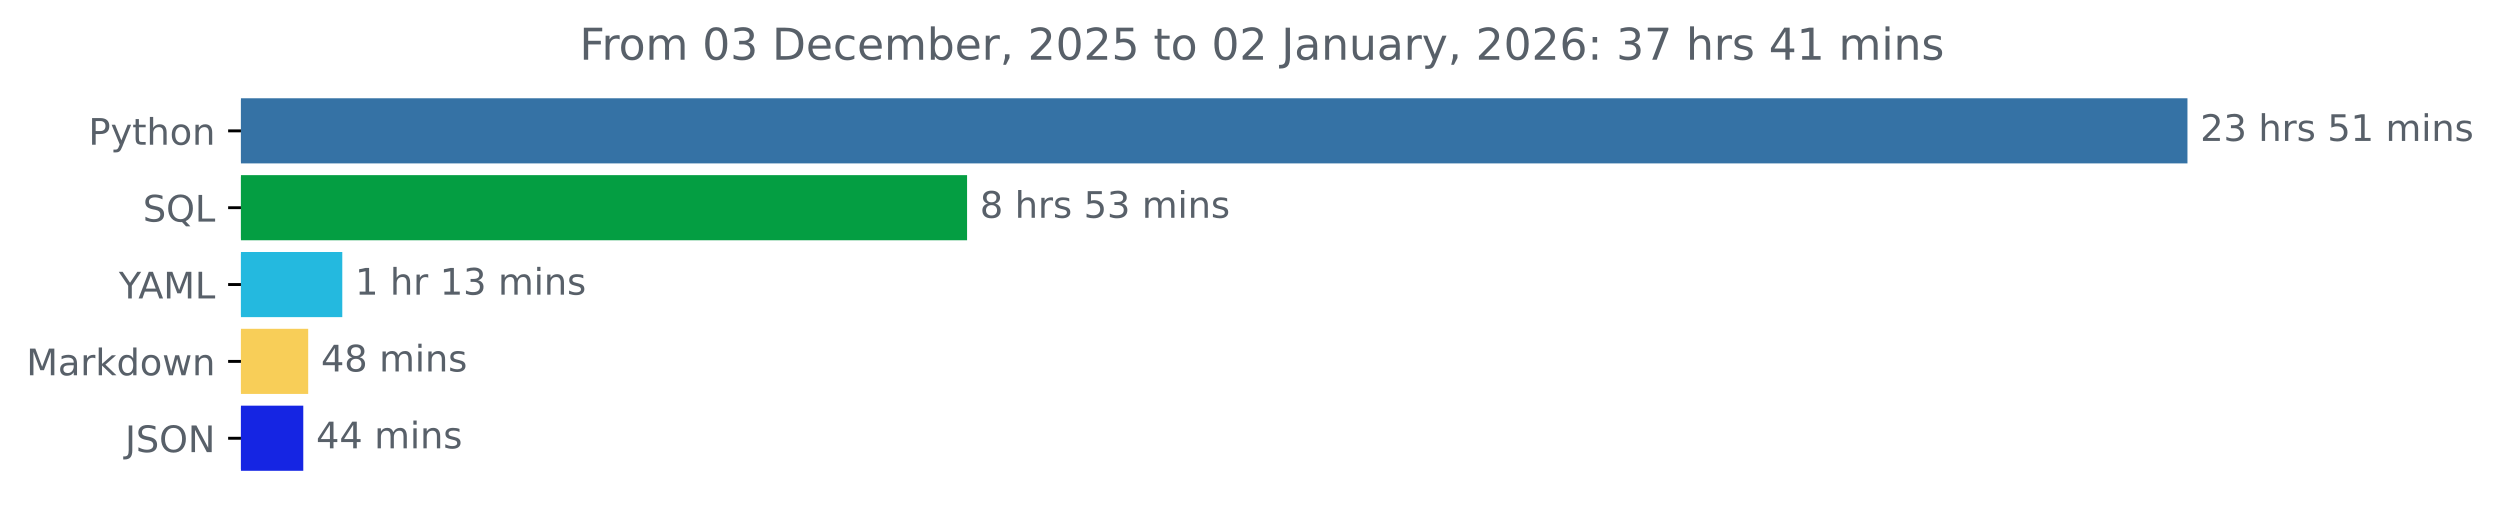
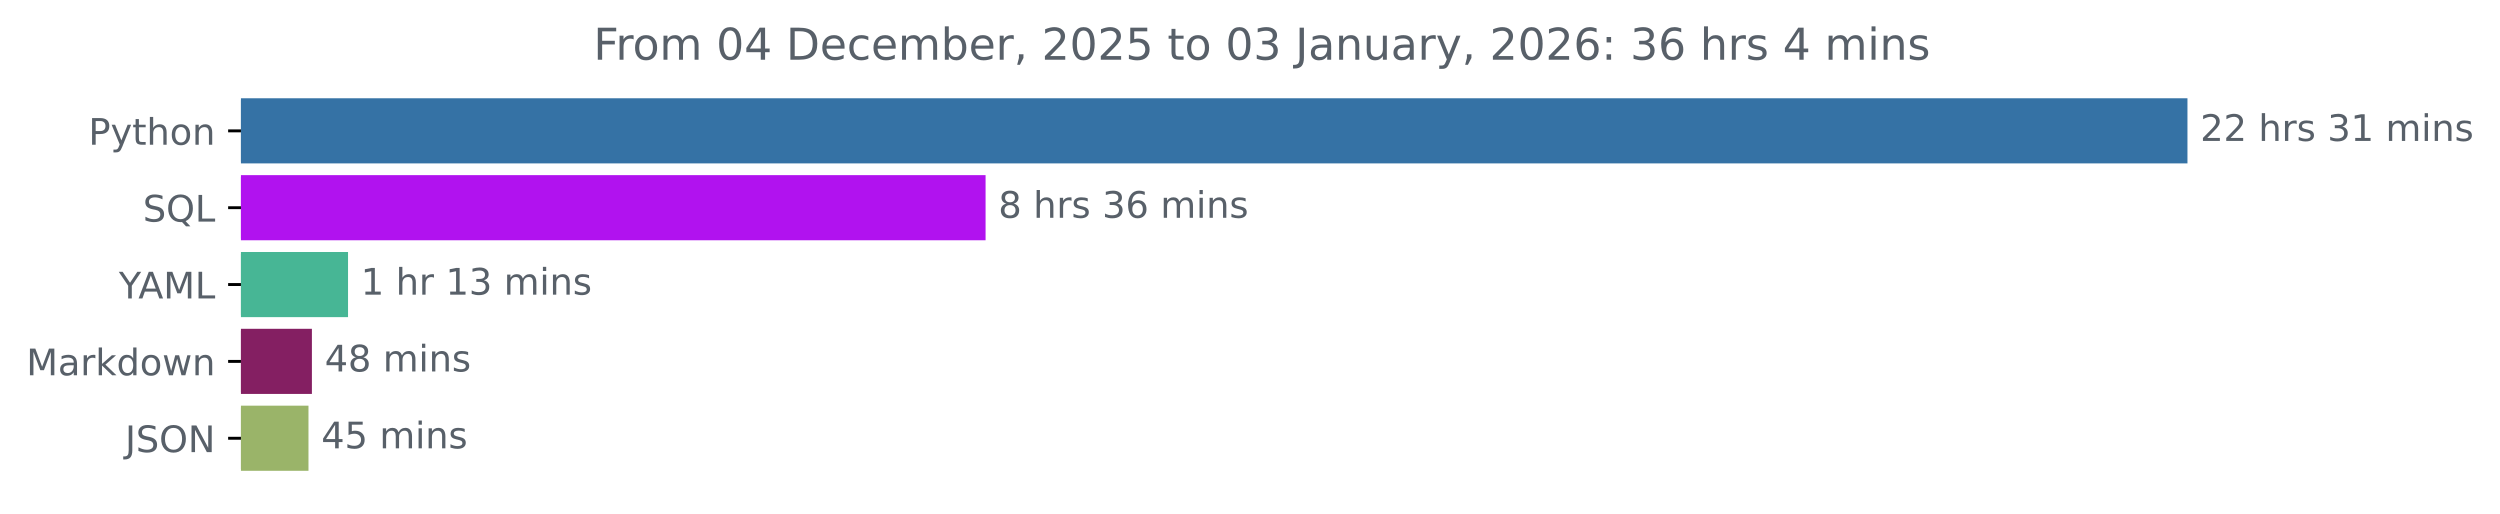
<svg xmlns="http://www.w3.org/2000/svg" xmlns:xlink="http://www.w3.org/1999/xlink" width="683.177pt" height="140.398pt" viewBox="0 0 683.177 140.398" version="1.1">
  <defs>
    <style type="text/css">*{stroke-linejoin: round; stroke-linecap: butt}</style>
  </defs>
  <g id="figure_1">
    <g id="patch_1">
      <path d="M 0 140.398  L 683.177 140.398  L 683.177 0  L 0 0  L 0 140.398  z " style="fill: none" />
    </g>
    <g id="axes_1">
      <g id="patch_2">
-         <path d="M 65.841 27.358  L 597.269 27.358  L 597.269 44.158  L 65.841 44.158  z " clip-path="url(#p3b67ef1233)" style="fill: #3572a5; stroke: #3572a5; stroke-linejoin: miter" />
+         <path d="M 65.841 27.358  L 597.269 27.358  L 597.269 44.158  L 65.841 44.158  z " clip-path="url(#pd009c2c257)" style="fill: #3572a5; stroke: #3572a5; stroke-linejoin: miter" />
      </g>
      <g id="patch_3">
-         <path d="M 65.841 48.358  L 263.773 48.358  L 263.773 65.158  L 65.841 65.158  z " clip-path="url(#p3b67ef1233)" style="fill: #049e42; stroke: #049e42; stroke-linejoin: miter" />
+         <path d="M 65.841 48.358  L 268.829 48.358  L 268.829 65.158  L 65.841 65.158  z " clip-path="url(#pd009c2c257)" style="fill: #b112ef; stroke: #b112ef; stroke-linejoin: miter" />
      </g>
      <g id="patch_4">
-         <path d="M 65.841 69.358  L 93.037 69.358  L 93.037 86.158  L 65.841 86.158  z " clip-path="url(#p3b67ef1233)" style="fill: #24b9df; stroke: #24b9df; stroke-linejoin: miter" />
+         <path d="M 65.841 69.358  L 94.608 69.358  L 94.608 86.158  L 65.841 86.158  z " clip-path="url(#pd009c2c257)" style="fill: #47b695; stroke: #47b695; stroke-linejoin: miter" />
      </g>
      <g id="patch_5">
-         <path d="M 65.841 90.358  L 83.72 90.358  L 83.72 107.158  L 65.841 107.158  z " clip-path="url(#p3b67ef1233)" style="fill: #f8ce58; stroke: #f8ce58; stroke-linejoin: miter" />
+         <path d="M 65.841 90.358  L 84.735 90.358  L 84.735 107.158  L 65.841 107.158  z " clip-path="url(#pd009c2c257)" style="fill: #841f62; stroke: #841f62; stroke-linejoin: miter" />
      </g>
      <g id="patch_6">
-         <path d="M 65.841 111.358  L 82.377 111.358  L 82.377 128.158  L 65.841 128.158  z " clip-path="url(#p3b67ef1233)" style="fill: #1525e3; stroke: #1525e3; stroke-linejoin: miter" />
+         <path d="M 65.841 111.358  L 83.799 111.358  L 83.799 128.158  L 65.841 128.158  z " clip-path="url(#pd009c2c257)" style="fill: #9ab469; stroke: #9ab469; stroke-linejoin: miter" />
      </g>
      <g id="matplotlib.axis_1" />
      <g id="matplotlib.axis_2">
        <g id="ytick_1">
          <g id="line2d_1">
            <defs>
-               <path id="mdd3bebdc81" d="M 0 0  L -3.5 0  " style="stroke: #000000; stroke-width: 0.8" />
+               <path id="m29f97cf3c2" d="M 0 0  L -3.5 0  " style="stroke: #000000; stroke-width: 0.8" />
            </defs>
            <g>
-               <use xlink:href="#mdd3bebdc81" x="65.841" y="35.758" style="stroke: #000000; stroke-width: 0.8" />
+               <use xlink:href="#m29f97cf3c2" x="65.841" y="35.758" style="stroke: #000000; stroke-width: 0.8" />
            </g>
          </g>
          <g id="text_1">
            <g style="fill: #586069" transform="translate(24.17813 39.55734) scale(0.1 -0.1)">
              <defs>
                <path id="DejaVuSans-50" d="M 1259 4147  L 1259 2394  L 2053 2394  Q 2494 2394 2734 2622  Q 2975 2850 2975 3272  Q 2975 3691 2734 3919  Q 2494 4147 2053 4147  L 1259 4147  z M 628 4666  L 2053 4666  Q 2838 4666 3239 4311  Q 3641 3956 3641 3272  Q 3641 2581 3239 2228  Q 2838 1875 2053 1875  L 1259 1875  L 1259 0  L 628 0  L 628 4666  z " transform="scale(0.015625)" />
                <path id="DejaVuSans-79" d="M 2059 -325  Q 1816 -950 1584 -1140  Q 1353 -1331 966 -1331  L 506 -1331  L 506 -850  L 844 -850  Q 1081 -850 1212 -737  Q 1344 -625 1503 -206  L 1606 56  L 191 3500  L 800 3500  L 1894 763  L 2988 3500  L 3597 3500  L 2059 -325  z " transform="scale(0.015625)" />
                <path id="DejaVuSans-74" d="M 1172 4494  L 1172 3500  L 2356 3500  L 2356 3053  L 1172 3053  L 1172 1153  Q 1172 725 1289 603  Q 1406 481 1766 481  L 2356 481  L 2356 0  L 1766 0  Q 1100 0 847 248  Q 594 497 594 1153  L 594 3053  L 172 3053  L 172 3500  L 594 3500  L 594 4494  L 1172 4494  z " transform="scale(0.015625)" />
                <path id="DejaVuSans-68" d="M 3513 2113  L 3513 0  L 2938 0  L 2938 2094  Q 2938 2591 2744 2837  Q 2550 3084 2163 3084  Q 1697 3084 1428 2787  Q 1159 2491 1159 1978  L 1159 0  L 581 0  L 581 4863  L 1159 4863  L 1159 2956  Q 1366 3272 1645 3428  Q 1925 3584 2291 3584  Q 2894 3584 3203 3211  Q 3513 2838 3513 2113  z " transform="scale(0.015625)" />
                <path id="DejaVuSans-6f" d="M 1959 3097  Q 1497 3097 1228 2736  Q 959 2375 959 1747  Q 959 1119 1226 758  Q 1494 397 1959 397  Q 2419 397 2687 759  Q 2956 1122 2956 1747  Q 2956 2369 2687 2733  Q 2419 3097 1959 3097  z M 1959 3584  Q 2709 3584 3137 3096  Q 3566 2609 3566 1747  Q 3566 888 3137 398  Q 2709 -91 1959 -91  Q 1206 -91 779 398  Q 353 888 353 1747  Q 353 2609 779 3096  Q 1206 3584 1959 3584  z " transform="scale(0.015625)" />
                <path id="DejaVuSans-6e" d="M 3513 2113  L 3513 0  L 2938 0  L 2938 2094  Q 2938 2591 2744 2837  Q 2550 3084 2163 3084  Q 1697 3084 1428 2787  Q 1159 2491 1159 1978  L 1159 0  L 581 0  L 581 3500  L 1159 3500  L 1159 2956  Q 1366 3272 1645 3428  Q 1925 3584 2291 3584  Q 2894 3584 3203 3211  Q 3513 2838 3513 2113  z " transform="scale(0.015625)" />
              </defs>
              <use xlink:href="#DejaVuSans-50" />
              <use xlink:href="#DejaVuSans-79" x="60.303" />
              <use xlink:href="#DejaVuSans-74" x="119.482" />
              <use xlink:href="#DejaVuSans-68" x="158.691" />
              <use xlink:href="#DejaVuSans-6f" x="222.07" />
              <use xlink:href="#DejaVuSans-6e" x="283.252" />
            </g>
          </g>
        </g>
        <g id="ytick_2">
          <g id="line2d_2">
            <g>
-               <use xlink:href="#mdd3bebdc81" x="65.841" y="56.758" style="stroke: #000000; stroke-width: 0.8" />
+               <use xlink:href="#m29f97cf3c2" x="65.841" y="56.758" style="stroke: #000000; stroke-width: 0.8" />
            </g>
          </g>
          <g id="text_2">
            <g style="fill: #586069" transform="translate(39.04844 60.55734) scale(0.1 -0.1)">
              <defs>
                <path id="DejaVuSans-53" d="M 3425 4513  L 3425 3897  Q 3066 4069 2747 4153  Q 2428 4238 2131 4238  Q 1616 4238 1336 4038  Q 1056 3838 1056 3469  Q 1056 3159 1242 3001  Q 1428 2844 1947 2747  L 2328 2669  Q 3034 2534 3370 2195  Q 3706 1856 3706 1288  Q 3706 609 3251 259  Q 2797 -91 1919 -91  Q 1588 -91 1214 -16  Q 841 59 441 206  L 441 856  Q 825 641 1194 531  Q 1563 422 1919 422  Q 2459 422 2753 634  Q 3047 847 3047 1241  Q 3047 1584 2836 1778  Q 2625 1972 2144 2069  L 1759 2144  Q 1053 2284 737 2584  Q 422 2884 422 3419  Q 422 4038 858 4394  Q 1294 4750 2059 4750  Q 2388 4750 2728 4690  Q 3069 4631 3425 4513  z " transform="scale(0.015625)" />
                <path id="DejaVuSans-51" d="M 2522 4238  Q 1834 4238 1429 3725  Q 1025 3213 1025 2328  Q 1025 1447 1429 934  Q 1834 422 2522 422  Q 3209 422 3611 934  Q 4013 1447 4013 2328  Q 4013 3213 3611 3725  Q 3209 4238 2522 4238  z M 3406 84  L 4238 -825  L 3475 -825  L 2784 -78  Q 2681 -84 2626 -87  Q 2572 -91 2522 -91  Q 1538 -91 948 567  Q 359 1225 359 2328  Q 359 3434 948 4092  Q 1538 4750 2522 4750  Q 3503 4750 4090 4092  Q 4678 3434 4678 2328  Q 4678 1516 4351 937  Q 4025 359 3406 84  z " transform="scale(0.015625)" />
                <path id="DejaVuSans-4c" d="M 628 4666  L 1259 4666  L 1259 531  L 3531 531  L 3531 0  L 628 0  L 628 4666  z " transform="scale(0.015625)" />
              </defs>
              <use xlink:href="#DejaVuSans-53" />
              <use xlink:href="#DejaVuSans-51" x="63.477" />
              <use xlink:href="#DejaVuSans-4c" x="142.188" />
            </g>
          </g>
        </g>
        <g id="ytick_3">
          <g id="line2d_3">
            <g>
-               <use xlink:href="#mdd3bebdc81" x="65.841" y="77.758" style="stroke: #000000; stroke-width: 0.8" />
+               <use xlink:href="#m29f97cf3c2" x="65.841" y="77.758" style="stroke: #000000; stroke-width: 0.8" />
            </g>
          </g>
          <g id="text_3">
            <g style="fill: #586069" transform="translate(32.46719 81.55734) scale(0.1 -0.1)">
              <defs>
                <path id="DejaVuSans-59" d="M -13 4666  L 666 4666  L 1959 2747  L 3244 4666  L 3922 4666  L 2272 2222  L 2272 0  L 1638 0  L 1638 2222  L -13 4666  z " transform="scale(0.015625)" />
                <path id="DejaVuSans-41" d="M 2188 4044  L 1331 1722  L 3047 1722  L 2188 4044  z M 1831 4666  L 2547 4666  L 4325 0  L 3669 0  L 3244 1197  L 1141 1197  L 716 0  L 50 0  L 1831 4666  z " transform="scale(0.015625)" />
                <path id="DejaVuSans-4d" d="M 628 4666  L 1569 4666  L 2759 1491  L 3956 4666  L 4897 4666  L 4897 0  L 4281 0  L 4281 4097  L 3078 897  L 2444 897  L 1241 4097  L 1241 0  L 628 0  L 628 4666  z " transform="scale(0.015625)" />
              </defs>
              <use xlink:href="#DejaVuSans-59" />
              <use xlink:href="#DejaVuSans-41" x="53.334" />
              <use xlink:href="#DejaVuSans-4d" x="121.742" />
              <use xlink:href="#DejaVuSans-4c" x="208.021" />
            </g>
          </g>
        </g>
        <g id="ytick_4">
          <g id="line2d_4">
            <g>
-               <use xlink:href="#mdd3bebdc81" x="65.841" y="98.758" style="stroke: #000000; stroke-width: 0.8" />
+               <use xlink:href="#m29f97cf3c2" x="65.841" y="98.758" style="stroke: #000000; stroke-width: 0.8" />
            </g>
          </g>
          <g id="text_4">
            <g style="fill: #586069" transform="translate(7.2 102.5573) scale(0.1 -0.1)">
              <defs>
                <path id="DejaVuSans-61" d="M 2194 1759  Q 1497 1759 1228 1600  Q 959 1441 959 1056  Q 959 750 1161 570  Q 1363 391 1709 391  Q 2188 391 2477 730  Q 2766 1069 2766 1631  L 2766 1759  L 2194 1759  z M 3341 1997  L 3341 0  L 2766 0  L 2766 531  Q 2569 213 2275 61  Q 1981 -91 1556 -91  Q 1019 -91 701 211  Q 384 513 384 1019  Q 384 1609 779 1909  Q 1175 2209 1959 2209  L 2766 2209  L 2766 2266  Q 2766 2663 2505 2880  Q 2244 3097 1772 3097  Q 1472 3097 1187 3025  Q 903 2953 641 2809  L 641 3341  Q 956 3463 1253 3523  Q 1550 3584 1831 3584  Q 2591 3584 2966 3190  Q 3341 2797 3341 1997  z " transform="scale(0.015625)" />
                <path id="DejaVuSans-72" d="M 2631 2963  Q 2534 3019 2420 3045  Q 2306 3072 2169 3072  Q 1681 3072 1420 2755  Q 1159 2438 1159 1844  L 1159 0  L 581 0  L 581 3500  L 1159 3500  L 1159 2956  Q 1341 3275 1631 3429  Q 1922 3584 2338 3584  Q 2397 3584 2469 3576  Q 2541 3569 2628 3553  L 2631 2963  z " transform="scale(0.015625)" />
                <path id="DejaVuSans-6b" d="M 581 4863  L 1159 4863  L 1159 1991  L 2875 3500  L 3609 3500  L 1753 1863  L 3688 0  L 2938 0  L 1159 1709  L 1159 0  L 581 0  L 581 4863  z " transform="scale(0.015625)" />
                <path id="DejaVuSans-64" d="M 2906 2969  L 2906 4863  L 3481 4863  L 3481 0  L 2906 0  L 2906 525  Q 2725 213 2448 61  Q 2172 -91 1784 -91  Q 1150 -91 751 415  Q 353 922 353 1747  Q 353 2572 751 3078  Q 1150 3584 1784 3584  Q 2172 3584 2448 3432  Q 2725 3281 2906 2969  z M 947 1747  Q 947 1113 1208 752  Q 1469 391 1925 391  Q 2381 391 2643 752  Q 2906 1113 2906 1747  Q 2906 2381 2643 2742  Q 2381 3103 1925 3103  Q 1469 3103 1208 2742  Q 947 2381 947 1747  z " transform="scale(0.015625)" />
                <path id="DejaVuSans-77" d="M 269 3500  L 844 3500  L 1563 769  L 2278 3500  L 2956 3500  L 3675 769  L 4391 3500  L 4966 3500  L 4050 0  L 3372 0  L 2619 2869  L 1863 0  L 1184 0  L 269 3500  z " transform="scale(0.015625)" />
              </defs>
              <use xlink:href="#DejaVuSans-4d" />
              <use xlink:href="#DejaVuSans-61" x="86.279" />
              <use xlink:href="#DejaVuSans-72" x="147.559" />
              <use xlink:href="#DejaVuSans-6b" x="188.672" />
              <use xlink:href="#DejaVuSans-64" x="246.582" />
              <use xlink:href="#DejaVuSans-6f" x="310.059" />
              <use xlink:href="#DejaVuSans-77" x="371.24" />
              <use xlink:href="#DejaVuSans-6e" x="453.027" />
            </g>
          </g>
        </g>
        <g id="ytick_5">
          <g id="line2d_5">
            <g>
-               <use xlink:href="#mdd3bebdc81" x="65.841" y="119.758" style="stroke: #000000; stroke-width: 0.8" />
+               <use xlink:href="#m29f97cf3c2" x="65.841" y="119.758" style="stroke: #000000; stroke-width: 0.8" />
            </g>
          </g>
          <g id="text_5">
            <g style="fill: #586069" transform="translate(34.18906 123.5573) scale(0.1 -0.1)">
              <defs>
                <path id="DejaVuSans-4a" d="M 628 4666  L 1259 4666  L 1259 325  Q 1259 -519 939 -900  Q 619 -1281 -91 -1281  L -331 -1281  L -331 -750  L -134 -750  Q 284 -750 456 -515  Q 628 -281 628 325  L 628 4666  z " transform="scale(0.015625)" />
                <path id="DejaVuSans-4f" d="M 2522 4238  Q 1834 4238 1429 3725  Q 1025 3213 1025 2328  Q 1025 1447 1429 934  Q 1834 422 2522 422  Q 3209 422 3611 934  Q 4013 1447 4013 2328  Q 4013 3213 3611 3725  Q 3209 4238 2522 4238  z M 2522 4750  Q 3503 4750 4090 4092  Q 4678 3434 4678 2328  Q 4678 1225 4090 567  Q 3503 -91 2522 -91  Q 1538 -91 948 565  Q 359 1222 359 2328  Q 359 3434 948 4092  Q 1538 4750 2522 4750  z " transform="scale(0.015625)" />
                <path id="DejaVuSans-4e" d="M 628 4666  L 1478 4666  L 3547 763  L 3547 4666  L 4159 4666  L 4159 0  L 3309 0  L 1241 3903  L 1241 0  L 628 0  L 628 4666  z " transform="scale(0.015625)" />
              </defs>
              <use xlink:href="#DejaVuSans-4a" />
              <use xlink:href="#DejaVuSans-53" x="29.492" />
              <use xlink:href="#DejaVuSans-4f" x="92.969" />
              <use xlink:href="#DejaVuSans-4e" x="171.68" />
            </g>
          </g>
        </g>
      </g>
      <g id="text_6">
        <g style="fill: #586069" transform="translate(601.2692 38.5175) scale(0.1 -0.1)">
          <defs>
            <path id="DejaVuSans-32" d="M 1228 531  L 3431 531  L 3431 0  L 469 0  L 469 531  Q 828 903 1448 1529  Q 2069 2156 2228 2338  Q 2531 2678 2651 2914  Q 2772 3150 2772 3378  Q 2772 3750 2511 3984  Q 2250 4219 1831 4219  Q 1534 4219 1204 4116  Q 875 4013 500 3803  L 500 4441  Q 881 4594 1212 4672  Q 1544 4750 1819 4750  Q 2544 4750 2975 4387  Q 3406 4025 3406 3419  Q 3406 3131 3298 2873  Q 3191 2616 2906 2266  Q 2828 2175 2409 1742  Q 1991 1309 1228 531  z " transform="scale(0.015625)" />
-             <path id="DejaVuSans-33" d="M 2597 2516  Q 3050 2419 3304 2112  Q 3559 1806 3559 1356  Q 3559 666 3084 287  Q 2609 -91 1734 -91  Q 1441 -91 1130 -33  Q 819 25 488 141  L 488 750  Q 750 597 1062 519  Q 1375 441 1716 441  Q 2309 441 2620 675  Q 2931 909 2931 1356  Q 2931 1769 2642 2001  Q 2353 2234 1838 2234  L 1294 2234  L 1294 2753  L 1863 2753  Q 2328 2753 2575 2939  Q 2822 3125 2822 3475  Q 2822 3834 2567 4026  Q 2313 4219 1838 4219  Q 1578 4219 1281 4162  Q 984 4106 628 3988  L 628 4550  Q 988 4650 1302 4700  Q 1616 4750 1894 4750  Q 2613 4750 3031 4423  Q 3450 4097 3450 3541  Q 3450 3153 3228 2886  Q 3006 2619 2597 2516  z " transform="scale(0.015625)" />
            <path id="DejaVuSans-20" transform="scale(0.015625)" />
            <path id="DejaVuSans-73" d="M 2834 3397  L 2834 2853  Q 2591 2978 2328 3040  Q 2066 3103 1784 3103  Q 1356 3103 1142 2972  Q 928 2841 928 2578  Q 928 2378 1081 2264  Q 1234 2150 1697 2047  L 1894 2003  Q 2506 1872 2764 1633  Q 3022 1394 3022 966  Q 3022 478 2636 193  Q 2250 -91 1575 -91  Q 1294 -91 989 -36  Q 684 19 347 128  L 347 722  Q 666 556 975 473  Q 1284 391 1588 391  Q 1994 391 2212 530  Q 2431 669 2431 922  Q 2431 1156 2273 1281  Q 2116 1406 1581 1522  L 1381 1569  Q 847 1681 609 1914  Q 372 2147 372 2553  Q 372 3047 722 3315  Q 1072 3584 1716 3584  Q 2034 3584 2315 3537  Q 2597 3491 2834 3397  z " transform="scale(0.015625)" />
-             <path id="DejaVuSans-35" d="M 691 4666  L 3169 4666  L 3169 4134  L 1269 4134  L 1269 2991  Q 1406 3038 1543 3061  Q 1681 3084 1819 3084  Q 2600 3084 3056 2656  Q 3513 2228 3513 1497  Q 3513 744 3044 326  Q 2575 -91 1722 -91  Q 1428 -91 1123 -41  Q 819 9 494 109  L 494 744  Q 775 591 1075 516  Q 1375 441 1709 441  Q 2250 441 2565 725  Q 2881 1009 2881 1497  Q 2881 1984 2565 2268  Q 2250 2553 1709 2553  Q 1456 2553 1204 2497  Q 953 2441 691 2322  L 691 4666  z " transform="scale(0.015625)" />
+             <path id="DejaVuSans-33" d="M 2597 2516  Q 3050 2419 3304 2112  Q 3559 1806 3559 1356  Q 3559 666 3084 287  Q 2609 -91 1734 -91  Q 1441 -91 1130 -33  Q 819 25 488 141  L 488 750  Q 750 597 1062 519  Q 1375 441 1716 441  Q 2309 441 2620 675  Q 2931 909 2931 1356  Q 2931 1769 2642 2001  Q 2353 2234 1838 2234  L 1294 2234  L 1294 2753  L 1863 2753  Q 2328 2753 2575 2939  Q 2822 3125 2822 3475  Q 2822 3834 2567 4026  Q 2313 4219 1838 4219  Q 1578 4219 1281 4162  Q 984 4106 628 3988  L 628 4550  Q 988 4650 1302 4700  Q 1616 4750 1894 4750  Q 2613 4750 3031 4423  Q 3450 4097 3450 3541  Q 3450 3153 3228 2886  Q 3006 2619 2597 2516  z " transform="scale(0.015625)" />
            <path id="DejaVuSans-31" d="M 794 531  L 1825 531  L 1825 4091  L 703 3866  L 703 4441  L 1819 4666  L 2450 4666  L 2450 531  L 3481 531  L 3481 0  L 794 0  L 794 531  z " transform="scale(0.015625)" />
            <path id="DejaVuSans-6d" d="M 3328 2828  Q 3544 3216 3844 3400  Q 4144 3584 4550 3584  Q 5097 3584 5394 3201  Q 5691 2819 5691 2113  L 5691 0  L 5113 0  L 5113 2094  Q 5113 2597 4934 2840  Q 4756 3084 4391 3084  Q 3944 3084 3684 2787  Q 3425 2491 3425 1978  L 3425 0  L 2847 0  L 2847 2094  Q 2847 2600 2669 2842  Q 2491 3084 2119 3084  Q 1678 3084 1418 2786  Q 1159 2488 1159 1978  L 1159 0  L 581 0  L 581 3500  L 1159 3500  L 1159 2956  Q 1356 3278 1631 3431  Q 1906 3584 2284 3584  Q 2666 3584 2933 3390  Q 3200 3197 3328 2828  z " transform="scale(0.015625)" />
            <path id="DejaVuSans-69" d="M 603 3500  L 1178 3500  L 1178 0  L 603 0  L 603 3500  z M 603 4863  L 1178 4863  L 1178 4134  L 603 4134  L 603 4863  z " transform="scale(0.015625)" />
          </defs>
          <use xlink:href="#DejaVuSans-32" />
-           <use xlink:href="#DejaVuSans-33" x="63.623" />
+           <use xlink:href="#DejaVuSans-32" x="63.623" />
          <use xlink:href="#DejaVuSans-20" x="127.246" />
          <use xlink:href="#DejaVuSans-68" x="159.033" />
          <use xlink:href="#DejaVuSans-72" x="222.412" />
          <use xlink:href="#DejaVuSans-73" x="263.525" />
          <use xlink:href="#DejaVuSans-20" x="315.625" />
-           <use xlink:href="#DejaVuSans-35" x="347.412" />
+           <use xlink:href="#DejaVuSans-33" x="347.412" />
          <use xlink:href="#DejaVuSans-31" x="411.035" />
          <use xlink:href="#DejaVuSans-20" x="474.658" />
          <use xlink:href="#DejaVuSans-6d" x="506.445" />
          <use xlink:href="#DejaVuSans-69" x="603.857" />
          <use xlink:href="#DejaVuSans-6e" x="631.641" />
          <use xlink:href="#DejaVuSans-73" x="695.02" />
        </g>
      </g>
      <g id="text_7">
-         <g style="fill: #586069" transform="translate(267.7728 59.5175) scale(0.1 -0.1)">
+         <g style="fill: #586069" transform="translate(272.8286 59.5175) scale(0.1 -0.1)">
          <defs>
            <path id="DejaVuSans-38" d="M 2034 2216  Q 1584 2216 1326 1975  Q 1069 1734 1069 1313  Q 1069 891 1326 650  Q 1584 409 2034 409  Q 2484 409 2743 651  Q 3003 894 3003 1313  Q 3003 1734 2745 1975  Q 2488 2216 2034 2216  z M 1403 2484  Q 997 2584 770 2862  Q 544 3141 544 3541  Q 544 4100 942 4425  Q 1341 4750 2034 4750  Q 2731 4750 3128 4425  Q 3525 4100 3525 3541  Q 3525 3141 3298 2862  Q 3072 2584 2669 2484  Q 3125 2378 3379 2068  Q 3634 1759 3634 1313  Q 3634 634 3220 271  Q 2806 -91 2034 -91  Q 1263 -91 848 271  Q 434 634 434 1313  Q 434 1759 690 2068  Q 947 2378 1403 2484  z M 1172 3481  Q 1172 3119 1398 2916  Q 1625 2713 2034 2713  Q 2441 2713 2670 2916  Q 2900 3119 2900 3481  Q 2900 3844 2670 4047  Q 2441 4250 2034 4250  Q 1625 4250 1398 4047  Q 1172 3844 1172 3481  z " transform="scale(0.015625)" />
+             <path id="DejaVuSans-36" d="M 2113 2584  Q 1688 2584 1439 2293  Q 1191 2003 1191 1497  Q 1191 994 1439 701  Q 1688 409 2113 409  Q 2538 409 2786 701  Q 3034 994 3034 1497  Q 3034 2003 2786 2293  Q 2538 2584 2113 2584  z M 3366 4563  L 3366 3988  Q 3128 4100 2886 4159  Q 2644 4219 2406 4219  Q 1781 4219 1451 3797  Q 1122 3375 1075 2522  Q 1259 2794 1537 2939  Q 1816 3084 2150 3084  Q 2853 3084 3261 2657  Q 3669 2231 3669 1497  Q 3669 778 3244 343  Q 2819 -91 2113 -91  Q 1303 -91 875 529  Q 447 1150 447 2328  Q 447 3434 972 4092  Q 1497 4750 2381 4750  Q 2619 4750 2861 4703  Q 3103 4656 3366 4563  z " transform="scale(0.015625)" />
          </defs>
          <use xlink:href="#DejaVuSans-38" />
          <use xlink:href="#DejaVuSans-20" x="63.623" />
          <use xlink:href="#DejaVuSans-68" x="95.41" />
          <use xlink:href="#DejaVuSans-72" x="158.789" />
          <use xlink:href="#DejaVuSans-73" x="199.902" />
          <use xlink:href="#DejaVuSans-20" x="252.002" />
-           <use xlink:href="#DejaVuSans-35" x="283.789" />
-           <use xlink:href="#DejaVuSans-33" x="347.412" />
+           <use xlink:href="#DejaVuSans-33" x="283.789" />
+           <use xlink:href="#DejaVuSans-36" x="347.412" />
          <use xlink:href="#DejaVuSans-20" x="411.035" />
          <use xlink:href="#DejaVuSans-6d" x="442.822" />
          <use xlink:href="#DejaVuSans-69" x="540.234" />
          <use xlink:href="#DejaVuSans-6e" x="568.018" />
          <use xlink:href="#DejaVuSans-73" x="631.396" />
        </g>
      </g>
      <g id="text_8">
-         <g style="fill: #586069" transform="translate(97.03741 80.5175) scale(0.1 -0.1)">
+         <g style="fill: #586069" transform="translate(98.6079 80.5175) scale(0.1 -0.1)">
          <use xlink:href="#DejaVuSans-31" />
          <use xlink:href="#DejaVuSans-20" x="63.623" />
          <use xlink:href="#DejaVuSans-68" x="95.41" />
          <use xlink:href="#DejaVuSans-72" x="158.789" />
          <use xlink:href="#DejaVuSans-20" x="199.902" />
          <use xlink:href="#DejaVuSans-31" x="231.689" />
          <use xlink:href="#DejaVuSans-33" x="295.312" />
          <use xlink:href="#DejaVuSans-20" x="358.936" />
          <use xlink:href="#DejaVuSans-6d" x="390.723" />
          <use xlink:href="#DejaVuSans-69" x="488.135" />
          <use xlink:href="#DejaVuSans-6e" x="515.918" />
          <use xlink:href="#DejaVuSans-73" x="579.297" />
        </g>
      </g>
      <g id="text_9">
-         <g style="fill: #586069" transform="translate(87.71999 101.5175) scale(0.1 -0.1)">
+         <g style="fill: #586069" transform="translate(88.73511 101.5175) scale(0.1 -0.1)">
          <defs>
            <path id="DejaVuSans-34" d="M 2419 4116  L 825 1625  L 2419 1625  L 2419 4116  z M 2253 4666  L 3047 4666  L 3047 1625  L 3713 1625  L 3713 1100  L 3047 1100  L 3047 0  L 2419 0  L 2419 1100  L 313 1100  L 313 1709  L 2253 4666  z " transform="scale(0.015625)" />
          </defs>
          <use xlink:href="#DejaVuSans-34" />
          <use xlink:href="#DejaVuSans-38" x="63.623" />
          <use xlink:href="#DejaVuSans-20" x="127.246" />
          <use xlink:href="#DejaVuSans-6d" x="159.033" />
          <use xlink:href="#DejaVuSans-69" x="256.445" />
          <use xlink:href="#DejaVuSans-6e" x="284.229" />
          <use xlink:href="#DejaVuSans-73" x="347.607" />
        </g>
      </g>
      <g id="text_10">
-         <g style="fill: #586069" transform="translate(86.37694 122.5175) scale(0.1 -0.1)">
+         <g style="fill: #586069" transform="translate(87.79889 122.5175) scale(0.1 -0.1)">
+           <defs>
+             <path id="DejaVuSans-35" d="M 691 4666  L 3169 4666  L 3169 4134  L 1269 4134  L 1269 2991  Q 1406 3038 1543 3061  Q 1681 3084 1819 3084  Q 2600 3084 3056 2656  Q 3513 2228 3513 1497  Q 3513 744 3044 326  Q 2575 -91 1722 -91  Q 1428 -91 1123 -41  Q 819 9 494 109  L 494 744  Q 775 591 1075 516  Q 1375 441 1709 441  Q 2250 441 2565 725  Q 2881 1009 2881 1497  Q 2881 1984 2565 2268  Q 2250 2553 1709 2553  Q 1456 2553 1204 2497  Q 953 2441 691 2322  L 691 4666  z " transform="scale(0.015625)" />
+           </defs>
          <use xlink:href="#DejaVuSans-34" />
-           <use xlink:href="#DejaVuSans-34" x="63.623" />
+           <use xlink:href="#DejaVuSans-35" x="63.623" />
          <use xlink:href="#DejaVuSans-20" x="127.246" />
          <use xlink:href="#DejaVuSans-6d" x="159.033" />
          <use xlink:href="#DejaVuSans-69" x="256.445" />
          <use xlink:href="#DejaVuSans-6e" x="284.229" />
          <use xlink:href="#DejaVuSans-73" x="347.607" />
        </g>
      </g>
      <g id="text_11">
-         <g style="fill: #586069" transform="translate(158.3681 16.31812) scale(0.12 -0.12)">
+         <g style="fill: #586069" transform="translate(162.1856 16.31812) scale(0.12 -0.12)">
          <defs>
            <path id="DejaVuSans-46" d="M 628 4666  L 3309 4666  L 3309 4134  L 1259 4134  L 1259 2759  L 3109 2759  L 3109 2228  L 1259 2228  L 1259 0  L 628 0  L 628 4666  z " transform="scale(0.015625)" />
            <path id="DejaVuSans-30" d="M 2034 4250  Q 1547 4250 1301 3770  Q 1056 3291 1056 2328  Q 1056 1369 1301 889  Q 1547 409 2034 409  Q 2525 409 2770 889  Q 3016 1369 3016 2328  Q 3016 3291 2770 3770  Q 2525 4250 2034 4250  z M 2034 4750  Q 2819 4750 3233 4129  Q 3647 3509 3647 2328  Q 3647 1150 3233 529  Q 2819 -91 2034 -91  Q 1250 -91 836 529  Q 422 1150 422 2328  Q 422 3509 836 4129  Q 1250 4750 2034 4750  z " transform="scale(0.015625)" />
            <path id="DejaVuSans-44" d="M 1259 4147  L 1259 519  L 2022 519  Q 2988 519 3436 956  Q 3884 1394 3884 2338  Q 3884 3275 3436 3711  Q 2988 4147 2022 4147  L 1259 4147  z M 628 4666  L 1925 4666  Q 3281 4666 3915 4102  Q 4550 3538 4550 2338  Q 4550 1131 3912 565  Q 3275 0 1925 0  L 628 0  L 628 4666  z " transform="scale(0.015625)" />
            <path id="DejaVuSans-65" d="M 3597 1894  L 3597 1613  L 953 1613  Q 991 1019 1311 708  Q 1631 397 2203 397  Q 2534 397 2845 478  Q 3156 559 3463 722  L 3463 178  Q 3153 47 2828 -22  Q 2503 -91 2169 -91  Q 1331 -91 842 396  Q 353 884 353 1716  Q 353 2575 817 3079  Q 1281 3584 2069 3584  Q 2775 3584 3186 3129  Q 3597 2675 3597 1894  z M 3022 2063  Q 3016 2534 2758 2815  Q 2500 3097 2075 3097  Q 1594 3097 1305 2825  Q 1016 2553 972 2059  L 3022 2063  z " transform="scale(0.015625)" />
            <path id="DejaVuSans-63" d="M 3122 3366  L 3122 2828  Q 2878 2963 2633 3030  Q 2388 3097 2138 3097  Q 1578 3097 1268 2742  Q 959 2388 959 1747  Q 959 1106 1268 751  Q 1578 397 2138 397  Q 2388 397 2633 464  Q 2878 531 3122 666  L 3122 134  Q 2881 22 2623 -34  Q 2366 -91 2075 -91  Q 1284 -91 818 406  Q 353 903 353 1747  Q 353 2603 823 3093  Q 1294 3584 2113 3584  Q 2378 3584 2631 3529  Q 2884 3475 3122 3366  z " transform="scale(0.015625)" />
            <path id="DejaVuSans-62" d="M 3116 1747  Q 3116 2381 2855 2742  Q 2594 3103 2138 3103  Q 1681 3103 1420 2742  Q 1159 2381 1159 1747  Q 1159 1113 1420 752  Q 1681 391 2138 391  Q 2594 391 2855 752  Q 3116 1113 3116 1747  z M 1159 2969  Q 1341 3281 1617 3432  Q 1894 3584 2278 3584  Q 2916 3584 3314 3078  Q 3713 2572 3713 1747  Q 3713 922 3314 415  Q 2916 -91 2278 -91  Q 1894 -91 1617 61  Q 1341 213 1159 525  L 1159 0  L 581 0  L 581 4863  L 1159 4863  L 1159 2969  z " transform="scale(0.015625)" />
            <path id="DejaVuSans-2c" d="M 750 794  L 1409 794  L 1409 256  L 897 -744  L 494 -744  L 750 256  L 750 794  z " transform="scale(0.015625)" />
            <path id="DejaVuSans-75" d="M 544 1381  L 544 3500  L 1119 3500  L 1119 1403  Q 1119 906 1312 657  Q 1506 409 1894 409  Q 2359 409 2629 706  Q 2900 1003 2900 1516  L 2900 3500  L 3475 3500  L 3475 0  L 2900 0  L 2900 538  Q 2691 219 2414 64  Q 2138 -91 1772 -91  Q 1169 -91 856 284  Q 544 659 544 1381  z M 1991 3584  L 1991 3584  z " transform="scale(0.015625)" />
-             <path id="DejaVuSans-36" d="M 2113 2584  Q 1688 2584 1439 2293  Q 1191 2003 1191 1497  Q 1191 994 1439 701  Q 1688 409 2113 409  Q 2538 409 2786 701  Q 3034 994 3034 1497  Q 3034 2003 2786 2293  Q 2538 2584 2113 2584  z M 3366 4563  L 3366 3988  Q 3128 4100 2886 4159  Q 2644 4219 2406 4219  Q 1781 4219 1451 3797  Q 1122 3375 1075 2522  Q 1259 2794 1537 2939  Q 1816 3084 2150 3084  Q 2853 3084 3261 2657  Q 3669 2231 3669 1497  Q 3669 778 3244 343  Q 2819 -91 2113 -91  Q 1303 -91 875 529  Q 447 1150 447 2328  Q 447 3434 972 4092  Q 1497 4750 2381 4750  Q 2619 4750 2861 4703  Q 3103 4656 3366 4563  z " transform="scale(0.015625)" />
            <path id="DejaVuSans-3a" d="M 750 794  L 1409 794  L 1409 0  L 750 0  L 750 794  z M 750 3309  L 1409 3309  L 1409 2516  L 750 2516  L 750 3309  z " transform="scale(0.015625)" />
-             <path id="DejaVuSans-37" d="M 525 4666  L 3525 4666  L 3525 4397  L 1831 0  L 1172 0  L 2766 4134  L 525 4134  L 525 4666  z " transform="scale(0.015625)" />
          </defs>
          <use xlink:href="#DejaVuSans-46" />
          <use xlink:href="#DejaVuSans-72" x="50.27" />
          <use xlink:href="#DejaVuSans-6f" x="89.133" />
          <use xlink:href="#DejaVuSans-6d" x="150.314" />
          <use xlink:href="#DejaVuSans-20" x="247.727" />
          <use xlink:href="#DejaVuSans-30" x="279.514" />
-           <use xlink:href="#DejaVuSans-33" x="343.137" />
+           <use xlink:href="#DejaVuSans-34" x="343.137" />
          <use xlink:href="#DejaVuSans-20" x="406.76" />
          <use xlink:href="#DejaVuSans-44" x="438.547" />
          <use xlink:href="#DejaVuSans-65" x="515.549" />
          <use xlink:href="#DejaVuSans-63" x="577.072" />
          <use xlink:href="#DejaVuSans-65" x="632.053" />
          <use xlink:href="#DejaVuSans-6d" x="693.576" />
          <use xlink:href="#DejaVuSans-62" x="790.988" />
          <use xlink:href="#DejaVuSans-65" x="854.465" />
          <use xlink:href="#DejaVuSans-72" x="915.988" />
          <use xlink:href="#DejaVuSans-2c" x="957.102" />
          <use xlink:href="#DejaVuSans-20" x="988.889" />
          <use xlink:href="#DejaVuSans-32" x="1020.676" />
          <use xlink:href="#DejaVuSans-30" x="1084.299" />
          <use xlink:href="#DejaVuSans-32" x="1147.922" />
          <use xlink:href="#DejaVuSans-35" x="1211.545" />
          <use xlink:href="#DejaVuSans-20" x="1275.168" />
          <use xlink:href="#DejaVuSans-74" x="1306.955" />
          <use xlink:href="#DejaVuSans-6f" x="1346.164" />
          <use xlink:href="#DejaVuSans-20" x="1407.346" />
          <use xlink:href="#DejaVuSans-30" x="1439.133" />
-           <use xlink:href="#DejaVuSans-32" x="1502.756" />
+           <use xlink:href="#DejaVuSans-33" x="1502.756" />
          <use xlink:href="#DejaVuSans-20" x="1566.379" />
          <use xlink:href="#DejaVuSans-4a" x="1598.166" />
          <use xlink:href="#DejaVuSans-61" x="1627.658" />
          <use xlink:href="#DejaVuSans-6e" x="1688.938" />
          <use xlink:href="#DejaVuSans-75" x="1752.316" />
          <use xlink:href="#DejaVuSans-61" x="1815.695" />
          <use xlink:href="#DejaVuSans-72" x="1876.975" />
          <use xlink:href="#DejaVuSans-79" x="1918.088" />
          <use xlink:href="#DejaVuSans-2c" x="1977.268" />
          <use xlink:href="#DejaVuSans-20" x="2009.055" />
          <use xlink:href="#DejaVuSans-32" x="2040.842" />
          <use xlink:href="#DejaVuSans-30" x="2104.465" />
          <use xlink:href="#DejaVuSans-32" x="2168.088" />
          <use xlink:href="#DejaVuSans-36" x="2231.711" />
          <use xlink:href="#DejaVuSans-3a" x="2295.334" />
          <use xlink:href="#DejaVuSans-20" x="2329.025" />
          <use xlink:href="#DejaVuSans-33" x="2360.812" />
-           <use xlink:href="#DejaVuSans-37" x="2424.436" />
+           <use xlink:href="#DejaVuSans-36" x="2424.436" />
          <use xlink:href="#DejaVuSans-20" x="2488.059" />
          <use xlink:href="#DejaVuSans-68" x="2519.846" />
          <use xlink:href="#DejaVuSans-72" x="2583.225" />
          <use xlink:href="#DejaVuSans-73" x="2624.338" />
          <use xlink:href="#DejaVuSans-20" x="2676.438" />
          <use xlink:href="#DejaVuSans-34" x="2708.225" />
-           <use xlink:href="#DejaVuSans-31" x="2771.848" />
-           <use xlink:href="#DejaVuSans-20" x="2835.471" />
-           <use xlink:href="#DejaVuSans-6d" x="2867.258" />
-           <use xlink:href="#DejaVuSans-69" x="2964.67" />
-           <use xlink:href="#DejaVuSans-6e" x="2992.453" />
-           <use xlink:href="#DejaVuSans-73" x="3055.832" />
+           <use xlink:href="#DejaVuSans-20" x="2771.848" />
+           <use xlink:href="#DejaVuSans-6d" x="2803.635" />
+           <use xlink:href="#DejaVuSans-69" x="2901.047" />
+           <use xlink:href="#DejaVuSans-6e" x="2928.83" />
+           <use xlink:href="#DejaVuSans-73" x="2992.209" />
        </g>
      </g>
    </g>
  </g>
  <defs>
-     <clipPath id="p3b67ef1233">
+     <clipPath id="pd009c2c257">
      <rect x="65.841" y="22.318" width="558" height="110.88" />
    </clipPath>
  </defs>
</svg>
